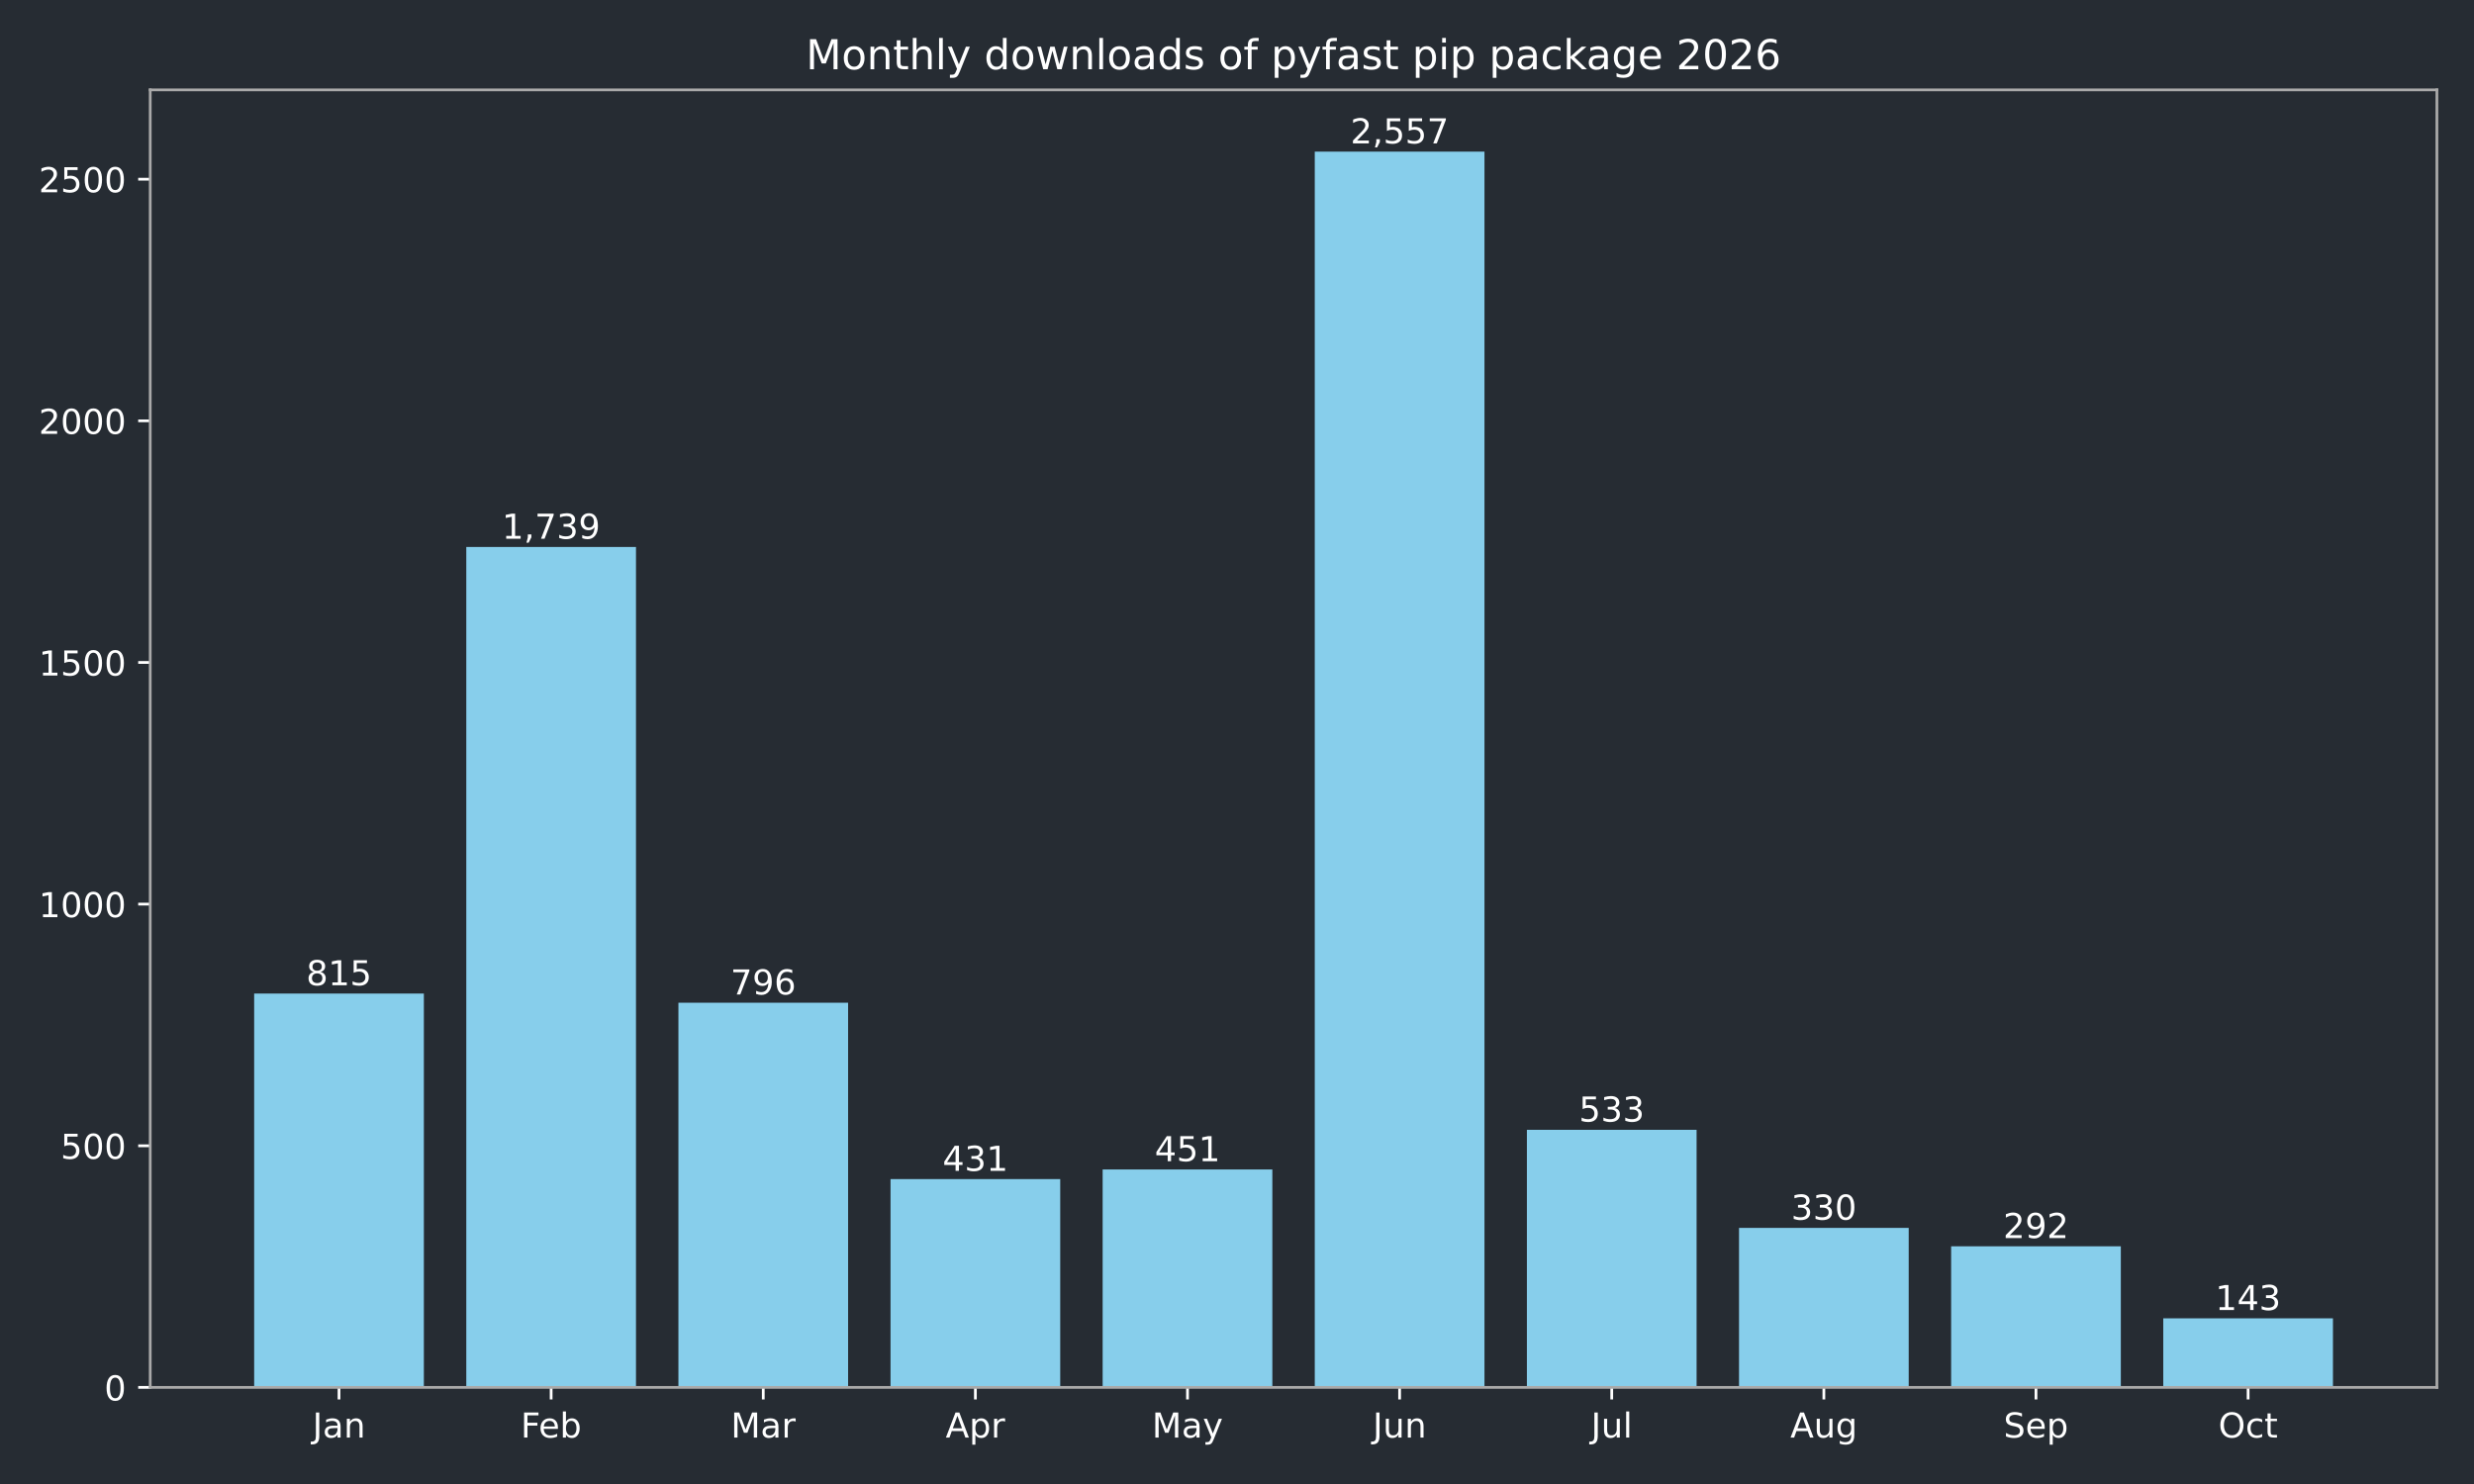
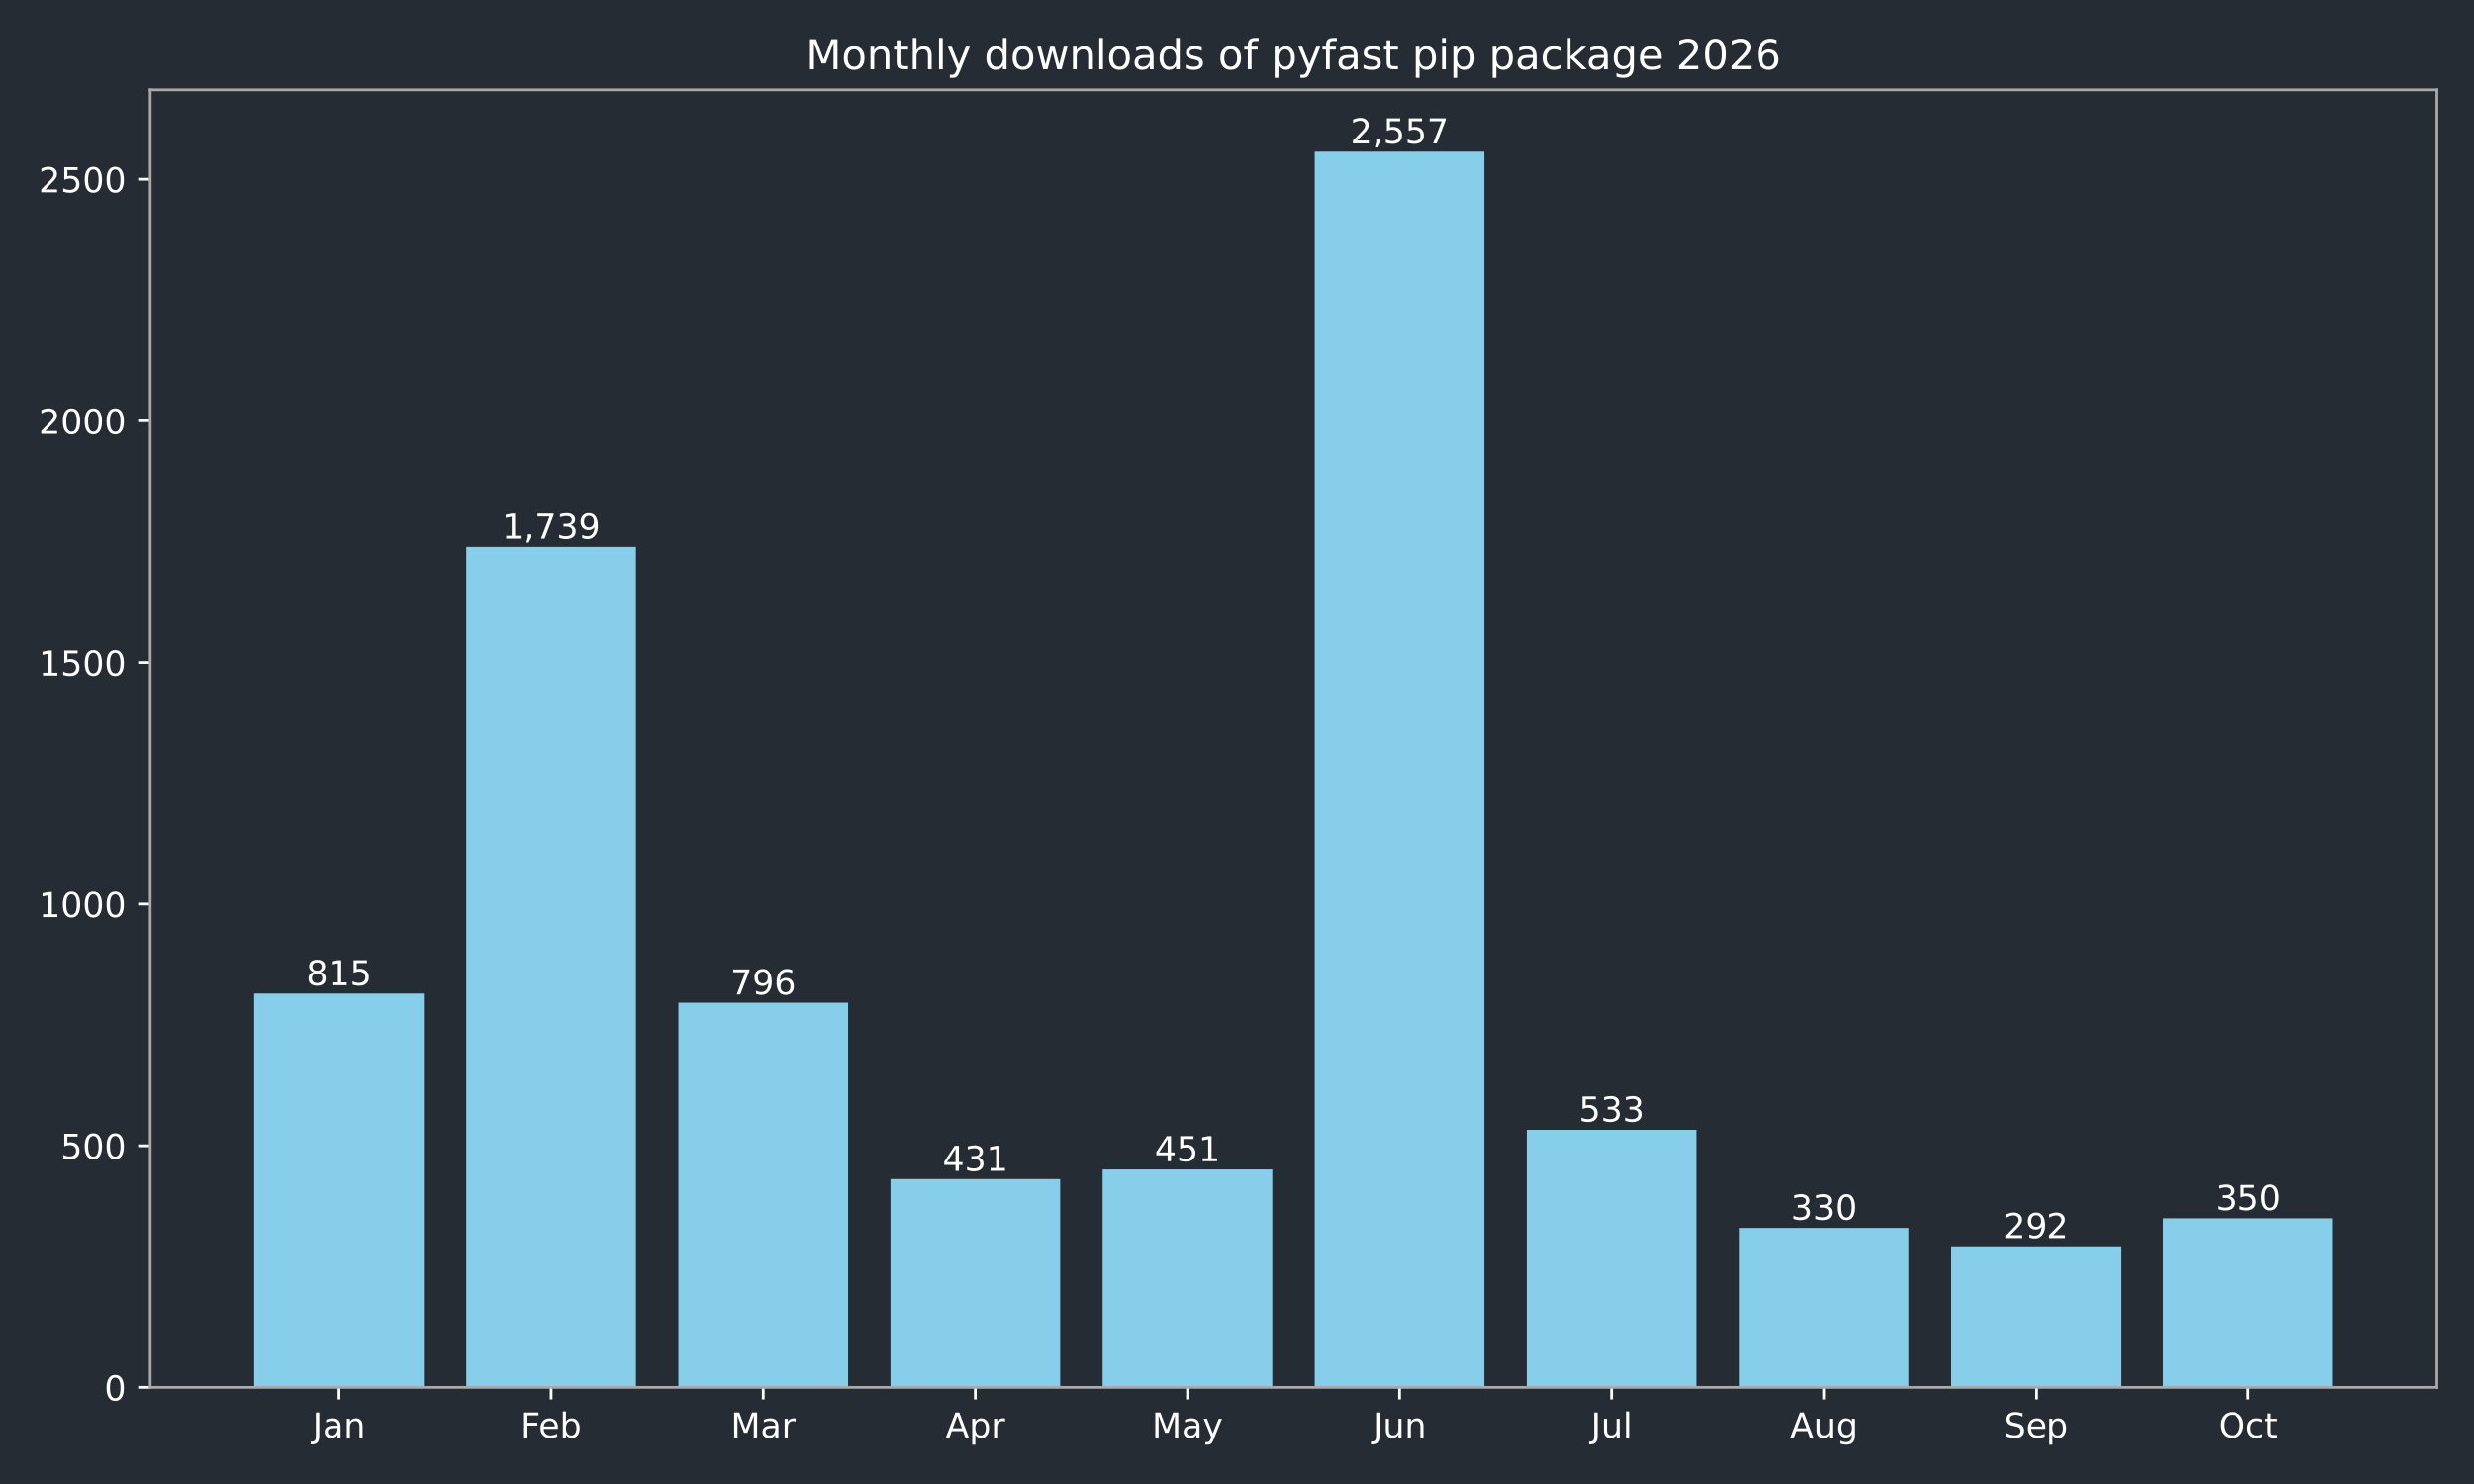
<svg xmlns="http://www.w3.org/2000/svg" xmlns:xlink="http://www.w3.org/1999/xlink" width="720pt" height="432pt" viewBox="0 0 720 432" version="1.1">
  <defs>
    <style type="text/css">*{stroke-linejoin: round; stroke-linecap: butt}</style>
  </defs>
  <g id="figure_1">
    <g id="patch_1">
      <path d="M 0 432  L 720 432  L 720 0  L 0 0  z " style="fill: #262c33" />
    </g>
    <g id="axes_1">
      <g id="patch_2">
        <path d="M 43.72 403.878  L 709.2 403.878  L 709.2 26.16  L 43.72 26.16  z " style="fill: #262c33" />
      </g>
      <g id="patch_3">
-         <path d="M 73.969 403.878  L 123.355 403.878  L 123.355 289.22  L 73.969 289.22  z " clip-path="url(#p7e342effa4)" style="fill: #87ceeb" />
+         <path d="M 73.969 403.878  L 123.355 403.878  L 123.355 289.22  L 73.969 289.22  z " clip-path="url(#pb3a866aa5d)" style="fill: #87ceeb" />
      </g>
      <g id="patch_4">
-         <path d="M 135.702 403.878  L 185.088 403.878  L 185.088 159.227  L 135.702 159.227  z " clip-path="url(#p7e342effa4)" style="fill: #87ceeb" />
+         <path d="M 135.702 403.878  L 185.088 403.878  L 185.088 159.227  L 135.702 159.227  z " clip-path="url(#pb3a866aa5d)" style="fill: #87ceeb" />
      </g>
      <g id="patch_5">
-         <path d="M 197.435 403.878  L 246.821 403.878  L 246.821 291.893  L 197.435 291.893  z " clip-path="url(#p7e342effa4)" style="fill: #87ceeb" />
+         <path d="M 197.435 403.878  L 246.821 403.878  L 246.821 291.893  L 197.435 291.893  z " clip-path="url(#pb3a866aa5d)" style="fill: #87ceeb" />
      </g>
      <g id="patch_6">
-         <path d="M 259.168 403.878  L 308.554 403.878  L 308.554 343.242  L 259.168 343.242  z " clip-path="url(#p7e342effa4)" style="fill: #87ceeb" />
+         <path d="M 259.168 403.878  L 308.554 403.878  L 308.554 343.242  L 259.168 343.242  z " clip-path="url(#pb3a866aa5d)" style="fill: #87ceeb" />
      </g>
      <g id="patch_7">
-         <path d="M 320.9 403.878  L 370.287 403.878  L 370.287 340.429  L 320.9 340.429  z " clip-path="url(#p7e342effa4)" style="fill: #87ceeb" />
+         <path d="M 320.9 403.878  L 370.287 403.878  L 370.287 340.429  L 320.9 340.429  z " clip-path="url(#pb3a866aa5d)" style="fill: #87ceeb" />
      </g>
      <g id="patch_8">
-         <path d="M 382.633 403.878  L 432.02 403.878  L 432.02 44.147  L 382.633 44.147  z " clip-path="url(#p7e342effa4)" style="fill: #87ceeb" />
+         <path d="M 382.633 403.878  L 432.02 403.878  L 432.02 44.147  L 382.633 44.147  z " clip-path="url(#pb3a866aa5d)" style="fill: #87ceeb" />
      </g>
      <g id="patch_9">
-         <path d="M 444.366 403.878  L 493.752 403.878  L 493.752 328.893  L 444.366 328.893  z " clip-path="url(#p7e342effa4)" style="fill: #87ceeb" />
+         <path d="M 444.366 403.878  L 493.752 403.878  L 493.752 328.893  L 444.366 328.893  z " clip-path="url(#pb3a866aa5d)" style="fill: #87ceeb" />
      </g>
      <g id="patch_10">
-         <path d="M 506.099 403.878  L 555.485 403.878  L 555.485 357.452  L 506.099 357.452  z " clip-path="url(#p7e342effa4)" style="fill: #87ceeb" />
+         <path d="M 506.099 403.878  L 555.485 403.878  L 555.485 357.452  L 506.099 357.452  z " clip-path="url(#pb3a866aa5d)" style="fill: #87ceeb" />
      </g>
      <g id="patch_11">
-         <path d="M 567.832 403.878  L 617.218 403.878  L 617.218 362.798  L 567.832 362.798  z " clip-path="url(#p7e342effa4)" style="fill: #87ceeb" />
+         <path d="M 567.832 403.878  L 617.218 403.878  L 617.218 362.798  L 567.832 362.798  z " clip-path="url(#pb3a866aa5d)" style="fill: #87ceeb" />
      </g>
      <g id="patch_12">
-         <path d="M 629.565 403.878  L 678.951 403.878  L 678.951 383.76  L 629.565 383.76  z " clip-path="url(#p7e342effa4)" style="fill: #87ceeb" />
+         <path d="M 629.565 403.878  L 678.951 403.878  L 678.951 354.638  L 629.565 354.638  z " clip-path="url(#pb3a866aa5d)" style="fill: #87ceeb" />
      </g>
      <g id="matplotlib.axis_1">
        <g id="xtick_1">
          <g id="line2d_1">
            <defs>
-               <path id="m35a7d5cf6a" d="M 0 0  L 0 3.5  " style="stroke: #ffffff; stroke-width: 0.8" />
+               <path id="ma6a7c3a923" d="M 0 0  L 0 3.5  " style="stroke: #ffffff; stroke-width: 0.8" />
            </defs>
            <g>
-               <use xlink:href="#m35a7d5cf6a" x="98.662" y="403.878" style="fill: #ffffff; stroke: #ffffff; stroke-width: 0.8" />
+               <use xlink:href="#ma6a7c3a923" x="98.662" y="403.878" style="fill: #ffffff; stroke: #ffffff; stroke-width: 0.8" />
            </g>
          </g>
          <g id="text_1">
            <g style="fill: #ffffff" transform="translate(90.95441 418.4753) scale(0.1 -0.1)">
              <defs>
                <path id="DejaVuSans-2d" d="M 628 4666  L 1259 4666  L 1259 325  Q 1259 -519 939 -900  Q 619 -1281 -91 -1281  L -331 -1281  L -331 -750  L -134 -750  Q 284 -750 456 -515  Q 628 -281 628 325  L 628 4666  z " transform="scale(0.015625)" />
                <path id="DejaVuSans-44" d="M 2194 1759  Q 1497 1759 1228 1600  Q 959 1441 959 1056  Q 959 750 1161 570  Q 1363 391 1709 391  Q 2188 391 2477 730  Q 2766 1069 2766 1631  L 2766 1759  L 2194 1759  z M 3341 1997  L 3341 0  L 2766 0  L 2766 531  Q 2569 213 2275 61  Q 1981 -91 1556 -91  Q 1019 -91 701 211  Q 384 513 384 1019  Q 384 1609 779 1909  Q 1175 2209 1959 2209  L 2766 2209  L 2766 2266  Q 2766 2663 2505 2880  Q 2244 3097 1772 3097  Q 1472 3097 1187 3025  Q 903 2953 641 2809  L 641 3341  Q 956 3463 1253 3523  Q 1550 3584 1831 3584  Q 2591 3584 2966 3190  Q 3341 2797 3341 1997  z " transform="scale(0.015625)" />
                <path id="DejaVuSans-51" d="M 3513 2113  L 3513 0  L 2938 0  L 2938 2094  Q 2938 2591 2744 2837  Q 2550 3084 2163 3084  Q 1697 3084 1428 2787  Q 1159 2491 1159 1978  L 1159 0  L 581 0  L 581 3500  L 1159 3500  L 1159 2956  Q 1366 3272 1645 3428  Q 1925 3584 2291 3584  Q 2894 3584 3203 3211  Q 3513 2838 3513 2113  z " transform="scale(0.015625)" />
              </defs>
              <use xlink:href="#DejaVuSans-2d" />
              <use xlink:href="#DejaVuSans-44" transform="translate(29.5 0)" />
              <use xlink:href="#DejaVuSans-51" transform="translate(90.78125 0)" />
            </g>
          </g>
        </g>
        <g id="xtick_2">
          <g id="line2d_2">
            <g>
-               <use xlink:href="#m35a7d5cf6a" x="160.395" y="403.878" style="fill: #ffffff; stroke: #ffffff; stroke-width: 0.8" />
+               <use xlink:href="#ma6a7c3a923" x="160.395" y="403.878" style="fill: #ffffff; stroke: #ffffff; stroke-width: 0.8" />
            </g>
          </g>
          <g id="text_2">
            <g style="fill: #ffffff" transform="translate(151.5419 418.4761) scale(0.1 -0.1)">
              <defs>
                <path id="DejaVuSans-29" d="M 628 4666  L 3309 4666  L 3309 4134  L 1259 4134  L 1259 2759  L 3109 2759  L 3109 2228  L 1259 2228  L 1259 0  L 628 0  L 628 4666  z " transform="scale(0.015625)" />
                <path id="DejaVuSans-48" d="M 3597 1894  L 3597 1613  L 953 1613  Q 991 1019 1311 708  Q 1631 397 2203 397  Q 2534 397 2845 478  Q 3156 559 3463 722  L 3463 178  Q 3153 47 2828 -22  Q 2503 -91 2169 -91  Q 1331 -91 842 396  Q 353 884 353 1716  Q 353 2575 817 3079  Q 1281 3584 2069 3584  Q 2775 3584 3186 3129  Q 3597 2675 3597 1894  z M 3022 2063  Q 3016 2534 2758 2815  Q 2500 3097 2075 3097  Q 1594 3097 1305 2825  Q 1016 2553 972 2059  L 3022 2063  z " transform="scale(0.015625)" />
                <path id="DejaVuSans-45" d="M 3116 1747  Q 3116 2381 2855 2742  Q 2594 3103 2138 3103  Q 1681 3103 1420 2742  Q 1159 2381 1159 1747  Q 1159 1113 1420 752  Q 1681 391 2138 391  Q 2594 391 2855 752  Q 3116 1113 3116 1747  z M 1159 2969  Q 1341 3281 1617 3432  Q 1894 3584 2278 3584  Q 2916 3584 3314 3078  Q 3713 2572 3713 1747  Q 3713 922 3314 415  Q 2916 -91 2278 -91  Q 1894 -91 1617 61  Q 1341 213 1159 525  L 1159 0  L 581 0  L 581 4863  L 1159 4863  L 1159 2969  z " transform="scale(0.015625)" />
              </defs>
              <use xlink:href="#DejaVuSans-29" />
              <use xlink:href="#DejaVuSans-48" transform="translate(52.04688 0)" />
              <use xlink:href="#DejaVuSans-45" transform="translate(113.5781 0)" />
            </g>
          </g>
        </g>
        <g id="xtick_3">
          <g id="line2d_3">
            <g>
-               <use xlink:href="#m35a7d5cf6a" x="222.128" y="403.878" style="fill: #ffffff; stroke: #ffffff; stroke-width: 0.8" />
+               <use xlink:href="#ma6a7c3a923" x="222.128" y="403.878" style="fill: #ffffff; stroke: #ffffff; stroke-width: 0.8" />
            </g>
          </g>
          <g id="text_3">
            <g style="fill: #ffffff" transform="translate(212.6943 418.4753) scale(0.1 -0.1)">
              <defs>
                <path id="DejaVuSans-30" d="M 628 4666  L 1569 4666  L 2759 1491  L 3956 4666  L 4897 4666  L 4897 0  L 4281 0  L 4281 4097  L 3078 897  L 2444 897  L 1241 4097  L 1241 0  L 628 0  L 628 4666  z " transform="scale(0.015625)" />
                <path id="DejaVuSans-55" d="M 2631 2963  Q 2534 3019 2420 3045  Q 2306 3072 2169 3072  Q 1681 3072 1420 2755  Q 1159 2438 1159 1844  L 1159 0  L 581 0  L 581 3500  L 1159 3500  L 1159 2956  Q 1341 3275 1631 3429  Q 1922 3584 2338 3584  Q 2397 3584 2469 3576  Q 2541 3569 2628 3553  L 2631 2963  z " transform="scale(0.015625)" />
              </defs>
              <use xlink:href="#DejaVuSans-30" />
              <use xlink:href="#DejaVuSans-44" transform="translate(86.28125 0)" />
              <use xlink:href="#DejaVuSans-55" transform="translate(147.5625 0)" />
            </g>
          </g>
        </g>
        <g id="xtick_4">
          <g id="line2d_4">
            <g>
-               <use xlink:href="#m35a7d5cf6a" x="283.861" y="403.878" style="fill: #ffffff; stroke: #ffffff; stroke-width: 0.8" />
+               <use xlink:href="#ma6a7c3a923" x="283.861" y="403.878" style="fill: #ffffff; stroke: #ffffff; stroke-width: 0.8" />
            </g>
          </g>
          <g id="text_4">
            <g style="fill: #ffffff" transform="translate(275.2107 418.4753) scale(0.1 -0.1)">
              <defs>
                <path id="DejaVuSans-24" d="M 2188 4044  L 1331 1722  L 3047 1722  L 2188 4044  z M 1831 4666  L 2547 4666  L 4325 0  L 3669 0  L 3244 1197  L 1141 1197  L 716 0  L 50 0  L 1831 4666  z " transform="scale(0.015625)" />
                <path id="DejaVuSans-53" d="M 1159 525  L 1159 -1331  L 581 -1331  L 581 3500  L 1159 3500  L 1159 2969  Q 1341 3281 1617 3432  Q 1894 3584 2278 3584  Q 2916 3584 3314 3078  Q 3713 2572 3713 1747  Q 3713 922 3314 415  Q 2916 -91 2278 -91  Q 1894 -91 1617 61  Q 1341 213 1159 525  z M 3116 1747  Q 3116 2381 2855 2742  Q 2594 3103 2138 3103  Q 1681 3103 1420 2742  Q 1159 2381 1159 1747  Q 1159 1113 1420 752  Q 1681 391 2138 391  Q 2594 391 2855 752  Q 3116 1113 3116 1747  z " transform="scale(0.015625)" />
              </defs>
              <use xlink:href="#DejaVuSans-24" />
              <use xlink:href="#DejaVuSans-53" transform="translate(68.40625 0)" />
              <use xlink:href="#DejaVuSans-55" transform="translate(131.8906 0)" />
            </g>
          </g>
        </g>
        <g id="xtick_5">
          <g id="line2d_5">
            <g>
-               <use xlink:href="#m35a7d5cf6a" x="345.594" y="403.878" style="fill: #ffffff; stroke: #ffffff; stroke-width: 0.8" />
+               <use xlink:href="#ma6a7c3a923" x="345.594" y="403.878" style="fill: #ffffff; stroke: #ffffff; stroke-width: 0.8" />
            </g>
          </g>
          <g id="text_5">
            <g style="fill: #ffffff" transform="translate(335.2561 418.4753) scale(0.1 -0.1)">
              <defs>
                <path id="DejaVuSans-5c" d="M 2059 -325  Q 1816 -950 1584 -1140  Q 1353 -1331 966 -1331  L 506 -1331  L 506 -850  L 844 -850  Q 1081 -850 1212 -737  Q 1344 -625 1503 -206  L 1606 56  L 191 3500  L 800 3500  L 1894 763  L 2988 3500  L 3597 3500  L 2059 -325  z " transform="scale(0.015625)" />
              </defs>
              <use xlink:href="#DejaVuSans-30" />
              <use xlink:href="#DejaVuSans-44" transform="translate(86.28125 0)" />
              <use xlink:href="#DejaVuSans-5c" transform="translate(147.5625 0)" />
            </g>
          </g>
        </g>
        <g id="xtick_6">
          <g id="line2d_6">
            <g>
-               <use xlink:href="#m35a7d5cf6a" x="407.326" y="403.878" style="fill: #ffffff; stroke: #ffffff; stroke-width: 0.8" />
+               <use xlink:href="#ma6a7c3a923" x="407.326" y="403.878" style="fill: #ffffff; stroke: #ffffff; stroke-width: 0.8" />
            </g>
          </g>
          <g id="text_6">
            <g style="fill: #ffffff" transform="translate(399.5139 418.4753) scale(0.1 -0.1)">
              <defs>
                <path id="DejaVuSans-58" d="M 544 1381  L 544 3500  L 1119 3500  L 1119 1403  Q 1119 906 1312 657  Q 1506 409 1894 409  Q 2359 409 2629 706  Q 2900 1003 2900 1516  L 2900 3500  L 3475 3500  L 3475 0  L 2900 0  L 2900 538  Q 2691 219 2414 64  Q 2138 -91 1772 -91  Q 1169 -91 856 284  Q 544 659 544 1381  z M 1991 3584  L 1991 3584  z " transform="scale(0.015625)" />
              </defs>
              <use xlink:href="#DejaVuSans-2d" />
              <use xlink:href="#DejaVuSans-58" transform="translate(29.5 0)" />
              <use xlink:href="#DejaVuSans-51" transform="translate(92.875 0)" />
            </g>
          </g>
        </g>
        <g id="xtick_7">
          <g id="line2d_7">
            <g>
-               <use xlink:href="#m35a7d5cf6a" x="469.059" y="403.878" style="fill: #ffffff; stroke: #ffffff; stroke-width: 0.8" />
+               <use xlink:href="#ma6a7c3a923" x="469.059" y="403.878" style="fill: #ffffff; stroke: #ffffff; stroke-width: 0.8" />
            </g>
          </g>
          <g id="text_7">
            <g style="fill: #ffffff" transform="translate(463.0264 418.4761) scale(0.1 -0.1)">
              <defs>
                <path id="DejaVuSans-4f" d="M 603 4863  L 1178 4863  L 1178 0  L 603 0  L 603 4863  z " transform="scale(0.015625)" />
              </defs>
              <use xlink:href="#DejaVuSans-2d" />
              <use xlink:href="#DejaVuSans-58" transform="translate(29.5 0)" />
              <use xlink:href="#DejaVuSans-4f" transform="translate(92.875 0)" />
            </g>
          </g>
        </g>
        <g id="xtick_8">
          <g id="line2d_8">
            <g>
-               <use xlink:href="#m35a7d5cf6a" x="530.792" y="403.878" style="fill: #ffffff; stroke: #ffffff; stroke-width: 0.8" />
+               <use xlink:href="#ma6a7c3a923" x="530.792" y="403.878" style="fill: #ffffff; stroke: #ffffff; stroke-width: 0.8" />
            </g>
          </g>
          <g id="text_8">
            <g style="fill: #ffffff" transform="translate(521.0288 418.4753) scale(0.1 -0.1)">
              <defs>
                <path id="DejaVuSans-4a" d="M 2906 1791  Q 2906 2416 2648 2759  Q 2391 3103 1925 3103  Q 1463 3103 1205 2759  Q 947 2416 947 1791  Q 947 1169 1205 825  Q 1463 481 1925 481  Q 2391 481 2648 825  Q 2906 1169 2906 1791  z M 3481 434  Q 3481 -459 3084 -895  Q 2688 -1331 1869 -1331  Q 1566 -1331 1297 -1286  Q 1028 -1241 775 -1147  L 775 -588  Q 1028 -725 1275 -790  Q 1522 -856 1778 -856  Q 2344 -856 2625 -561  Q 2906 -266 2906 331  L 2906 616  Q 2728 306 2450 153  Q 2172 0 1784 0  Q 1141 0 747 490  Q 353 981 353 1791  Q 353 2603 747 3093  Q 1141 3584 1784 3584  Q 2172 3584 2450 3431  Q 2728 3278 2906 2969  L 2906 3500  L 3481 3500  L 3481 434  z " transform="scale(0.015625)" />
              </defs>
              <use xlink:href="#DejaVuSans-24" />
              <use xlink:href="#DejaVuSans-58" transform="translate(68.40625 0)" />
              <use xlink:href="#DejaVuSans-4a" transform="translate(131.7812 0)" />
            </g>
          </g>
        </g>
        <g id="xtick_9">
          <g id="line2d_9">
            <g>
-               <use xlink:href="#m35a7d5cf6a" x="592.525" y="403.878" style="fill: #ffffff; stroke: #ffffff; stroke-width: 0.8" />
+               <use xlink:href="#ma6a7c3a923" x="592.525" y="403.878" style="fill: #ffffff; stroke: #ffffff; stroke-width: 0.8" />
            </g>
          </g>
          <g id="text_9">
            <g style="fill: #ffffff" transform="translate(583.0999 418.4753) scale(0.1 -0.1)">
              <defs>
                <path id="DejaVuSans-36" d="M 3425 4513  L 3425 3897  Q 3066 4069 2747 4153  Q 2428 4238 2131 4238  Q 1616 4238 1336 4038  Q 1056 3838 1056 3469  Q 1056 3159 1242 3001  Q 1428 2844 1947 2747  L 2328 2669  Q 3034 2534 3370 2195  Q 3706 1856 3706 1288  Q 3706 609 3251 259  Q 2797 -91 1919 -91  Q 1588 -91 1214 -16  Q 841 59 441 206  L 441 856  Q 825 641 1194 531  Q 1563 422 1919 422  Q 2459 422 2753 634  Q 3047 847 3047 1241  Q 3047 1584 2836 1778  Q 2625 1972 2144 2069  L 1759 2144  Q 1053 2284 737 2584  Q 422 2884 422 3419  Q 422 4038 858 4394  Q 1294 4750 2059 4750  Q 2388 4750 2728 4690  Q 3069 4631 3425 4513  z " transform="scale(0.015625)" />
              </defs>
              <use xlink:href="#DejaVuSans-36" />
              <use xlink:href="#DejaVuSans-48" transform="translate(63.48438 0)" />
              <use xlink:href="#DejaVuSans-53" transform="translate(125.0156 0)" />
            </g>
          </g>
        </g>
        <g id="xtick_10">
          <g id="line2d_10">
            <g>
-               <use xlink:href="#m35a7d5cf6a" x="654.258" y="403.878" style="fill: #ffffff; stroke: #ffffff; stroke-width: 0.8" />
+               <use xlink:href="#ma6a7c3a923" x="654.258" y="403.878" style="fill: #ffffff; stroke: #ffffff; stroke-width: 0.8" />
            </g>
          </g>
          <g id="text_10">
            <g style="fill: #ffffff" transform="translate(645.6125 418.4753) scale(0.1 -0.1)">
              <defs>
                <path id="DejaVuSans-32" d="M 2522 4238  Q 1834 4238 1429 3725  Q 1025 3213 1025 2328  Q 1025 1447 1429 934  Q 1834 422 2522 422  Q 3209 422 3611 934  Q 4013 1447 4013 2328  Q 4013 3213 3611 3725  Q 3209 4238 2522 4238  z M 2522 4750  Q 3503 4750 4090 4092  Q 4678 3434 4678 2328  Q 4678 1225 4090 567  Q 3503 -91 2522 -91  Q 1538 -91 948 565  Q 359 1222 359 2328  Q 359 3434 948 4092  Q 1538 4750 2522 4750  z " transform="scale(0.015625)" />
                <path id="DejaVuSans-46" d="M 3122 3366  L 3122 2828  Q 2878 2963 2633 3030  Q 2388 3097 2138 3097  Q 1578 3097 1268 2742  Q 959 2388 959 1747  Q 959 1106 1268 751  Q 1578 397 2138 397  Q 2388 397 2633 464  Q 2878 531 3122 666  L 3122 134  Q 2881 22 2623 -34  Q 2366 -91 2075 -91  Q 1284 -91 818 406  Q 353 903 353 1747  Q 353 2603 823 3093  Q 1294 3584 2113 3584  Q 2378 3584 2631 3529  Q 2884 3475 3122 3366  z " transform="scale(0.015625)" />
                <path id="DejaVuSans-57" d="M 1172 4494  L 1172 3500  L 2356 3500  L 2356 3053  L 1172 3053  L 1172 1153  Q 1172 725 1289 603  Q 1406 481 1766 481  L 2356 481  L 2356 0  L 1766 0  Q 1100 0 847 248  Q 594 497 594 1153  L 594 3053  L 172 3053  L 172 3500  L 594 3500  L 594 4494  L 1172 4494  z " transform="scale(0.015625)" />
              </defs>
              <use xlink:href="#DejaVuSans-32" />
              <use xlink:href="#DejaVuSans-46" transform="translate(78.71875 0)" />
              <use xlink:href="#DejaVuSans-57" transform="translate(133.7031 0)" />
            </g>
          </g>
        </g>
      </g>
      <g id="matplotlib.axis_2">
        <g id="ytick_1">
          <g id="line2d_11">
            <defs>
-               <path id="m7ee399ff93" d="M 0 0  L -3.5 0  " style="stroke: #ffffff; stroke-width: 0.8" />
+               <path id="md7af003597" d="M 0 0  L -3.5 0  " style="stroke: #ffffff; stroke-width: 0.8" />
            </defs>
            <g>
-               <use xlink:href="#m7ee399ff93" x="43.72" y="403.878" style="fill: #ffffff; stroke: #ffffff; stroke-width: 0.8" />
+               <use xlink:href="#md7af003597" x="43.72" y="403.878" style="fill: #ffffff; stroke: #ffffff; stroke-width: 0.8" />
            </g>
          </g>
          <g id="text_11">
            <g style="fill: #ffffff" transform="translate(30.3575 407.6765) scale(0.1 -0.1)">
              <defs>
                <path id="DejaVuSans-13" d="M 2034 4250  Q 1547 4250 1301 3770  Q 1056 3291 1056 2328  Q 1056 1369 1301 889  Q 1547 409 2034 409  Q 2525 409 2770 889  Q 3016 1369 3016 2328  Q 3016 3291 2770 3770  Q 2525 4250 2034 4250  z M 2034 4750  Q 2819 4750 3233 4129  Q 3647 3509 3647 2328  Q 3647 1150 3233 529  Q 2819 -91 2034 -91  Q 1250 -91 836 529  Q 422 1150 422 2328  Q 422 3509 836 4129  Q 1250 4750 2034 4750  z " transform="scale(0.015625)" />
              </defs>
              <use xlink:href="#DejaVuSans-13" />
            </g>
          </g>
        </g>
        <g id="ytick_2">
          <g id="line2d_12">
            <g>
-               <use xlink:href="#m7ee399ff93" x="43.72" y="333.535" style="fill: #ffffff; stroke: #ffffff; stroke-width: 0.8" />
+               <use xlink:href="#md7af003597" x="43.72" y="333.535" style="fill: #ffffff; stroke: #ffffff; stroke-width: 0.8" />
            </g>
          </g>
          <g id="text_12">
            <g style="fill: #ffffff" transform="translate(17.6325 337.3341) scale(0.1 -0.1)">
              <defs>
                <path id="DejaVuSans-18" d="M 691 4666  L 3169 4666  L 3169 4134  L 1269 4134  L 1269 2991  Q 1406 3038 1543 3061  Q 1681 3084 1819 3084  Q 2600 3084 3056 2656  Q 3513 2228 3513 1497  Q 3513 744 3044 326  Q 2575 -91 1722 -91  Q 1428 -91 1123 -41  Q 819 9 494 109  L 494 744  Q 775 591 1075 516  Q 1375 441 1709 441  Q 2250 441 2565 725  Q 2881 1009 2881 1497  Q 2881 1984 2565 2268  Q 2250 2553 1709 2553  Q 1456 2553 1204 2497  Q 953 2441 691 2322  L 691 4666  z " transform="scale(0.015625)" />
              </defs>
              <use xlink:href="#DejaVuSans-18" />
              <use xlink:href="#DejaVuSans-13" transform="translate(63.625 0)" />
              <use xlink:href="#DejaVuSans-13" transform="translate(127.25 0)" />
            </g>
          </g>
        </g>
        <g id="ytick_3">
          <g id="line2d_13">
            <g>
-               <use xlink:href="#m7ee399ff93" x="43.72" y="263.193" style="fill: #ffffff; stroke: #ffffff; stroke-width: 0.8" />
+               <use xlink:href="#md7af003597" x="43.72" y="263.193" style="fill: #ffffff; stroke: #ffffff; stroke-width: 0.8" />
            </g>
          </g>
          <g id="text_13">
            <g style="fill: #ffffff" transform="translate(11.27 266.9917) scale(0.1 -0.1)">
              <defs>
                <path id="DejaVuSans-14" d="M 794 531  L 1825 531  L 1825 4091  L 703 3866  L 703 4441  L 1819 4666  L 2450 4666  L 2450 531  L 3481 531  L 3481 0  L 794 0  L 794 531  z " transform="scale(0.015625)" />
              </defs>
              <use xlink:href="#DejaVuSans-14" />
              <use xlink:href="#DejaVuSans-13" transform="translate(63.625 0)" />
              <use xlink:href="#DejaVuSans-13" transform="translate(127.25 0)" />
              <use xlink:href="#DejaVuSans-13" transform="translate(190.875 0)" />
            </g>
          </g>
        </g>
        <g id="ytick_4">
          <g id="line2d_14">
            <g>
-               <use xlink:href="#m7ee399ff93" x="43.72" y="192.85" style="fill: #ffffff; stroke: #ffffff; stroke-width: 0.8" />
+               <use xlink:href="#md7af003597" x="43.72" y="192.85" style="fill: #ffffff; stroke: #ffffff; stroke-width: 0.8" />
            </g>
          </g>
          <g id="text_14">
            <g style="fill: #ffffff" transform="translate(11.27 196.6492) scale(0.1 -0.1)">
              <use xlink:href="#DejaVuSans-14" />
              <use xlink:href="#DejaVuSans-18" transform="translate(63.625 0)" />
              <use xlink:href="#DejaVuSans-13" transform="translate(127.25 0)" />
              <use xlink:href="#DejaVuSans-13" transform="translate(190.875 0)" />
            </g>
          </g>
        </g>
        <g id="ytick_5">
          <g id="line2d_15">
            <g>
-               <use xlink:href="#m7ee399ff93" x="43.72" y="122.508" style="fill: #ffffff; stroke: #ffffff; stroke-width: 0.8" />
+               <use xlink:href="#md7af003597" x="43.72" y="122.508" style="fill: #ffffff; stroke: #ffffff; stroke-width: 0.8" />
            </g>
          </g>
          <g id="text_15">
            <g style="fill: #ffffff" transform="translate(11.27 126.3068) scale(0.1 -0.1)">
              <defs>
                <path id="DejaVuSans-15" d="M 1228 531  L 3431 531  L 3431 0  L 469 0  L 469 531  Q 828 903 1448 1529  Q 2069 2156 2228 2338  Q 2531 2678 2651 2914  Q 2772 3150 2772 3378  Q 2772 3750 2511 3984  Q 2250 4219 1831 4219  Q 1534 4219 1204 4116  Q 875 4013 500 3803  L 500 4441  Q 881 4594 1212 4672  Q 1544 4750 1819 4750  Q 2544 4750 2975 4387  Q 3406 4025 3406 3419  Q 3406 3131 3298 2873  Q 3191 2616 2906 2266  Q 2828 2175 2409 1742  Q 1991 1309 1228 531  z " transform="scale(0.015625)" />
              </defs>
              <use xlink:href="#DejaVuSans-15" />
              <use xlink:href="#DejaVuSans-13" transform="translate(63.625 0)" />
              <use xlink:href="#DejaVuSans-13" transform="translate(127.25 0)" />
              <use xlink:href="#DejaVuSans-13" transform="translate(190.875 0)" />
            </g>
          </g>
        </g>
        <g id="ytick_6">
          <g id="line2d_16">
            <g>
-               <use xlink:href="#m7ee399ff93" x="43.72" y="52.166" style="fill: #ffffff; stroke: #ffffff; stroke-width: 0.8" />
+               <use xlink:href="#md7af003597" x="43.72" y="52.166" style="fill: #ffffff; stroke: #ffffff; stroke-width: 0.8" />
            </g>
          </g>
          <g id="text_16">
            <g style="fill: #ffffff" transform="translate(11.27 55.96442) scale(0.1 -0.1)">
              <use xlink:href="#DejaVuSans-15" />
              <use xlink:href="#DejaVuSans-18" transform="translate(63.625 0)" />
              <use xlink:href="#DejaVuSans-13" transform="translate(127.25 0)" />
              <use xlink:href="#DejaVuSans-13" transform="translate(190.875 0)" />
            </g>
          </g>
        </g>
      </g>
      <g id="patch_13">
        <path d="M 43.72 403.878  L 43.72 26.16  " style="fill: none; stroke: #a9a9a9; stroke-width: 0.8; stroke-linejoin: miter; stroke-linecap: square" />
      </g>
      <g id="patch_14">
        <path d="M 709.2 403.878  L 709.2 26.16  " style="fill: none; stroke: #a9a9a9; stroke-width: 0.8; stroke-linejoin: miter; stroke-linecap: square" />
      </g>
      <g id="patch_15">
        <path d="M 43.72 403.878  L 709.2 403.878  " style="fill: none; stroke: #a9a9a9; stroke-width: 0.8; stroke-linejoin: miter; stroke-linecap: square" />
      </g>
      <g id="patch_16">
        <path d="M 43.72 26.16  L 709.2 26.16  " style="fill: none; stroke: #a9a9a9; stroke-width: 0.8; stroke-linejoin: miter; stroke-linecap: square" />
      </g>
      <g id="text_17">
        <g style="fill: #ffffff" transform="translate(89.11848 286.8172) scale(0.1 -0.1)">
          <defs>
            <path id="DejaVuSans-1b" d="M 2034 2216  Q 1584 2216 1326 1975  Q 1069 1734 1069 1313  Q 1069 891 1326 650  Q 1584 409 2034 409  Q 2484 409 2743 651  Q 3003 894 3003 1313  Q 3003 1734 2745 1975  Q 2488 2216 2034 2216  z M 1403 2484  Q 997 2584 770 2862  Q 544 3141 544 3541  Q 544 4100 942 4425  Q 1341 4750 2034 4750  Q 2731 4750 3128 4425  Q 3525 4100 3525 3541  Q 3525 3141 3298 2862  Q 3072 2584 2669 2484  Q 3125 2378 3379 2068  Q 3634 1759 3634 1313  Q 3634 634 3220 271  Q 2806 -91 2034 -91  Q 1263 -91 848 271  Q 434 634 434 1313  Q 434 1759 690 2068  Q 947 2378 1403 2484  z M 1172 3481  Q 1172 3119 1398 2916  Q 1625 2713 2034 2713  Q 2441 2713 2670 2916  Q 2900 3119 2900 3481  Q 2900 3844 2670 4047  Q 2441 4250 2034 4250  Q 1625 4250 1398 4047  Q 1172 3844 1172 3481  z " transform="scale(0.015625)" />
          </defs>
          <use xlink:href="#DejaVuSans-1b" />
          <use xlink:href="#DejaVuSans-14" transform="translate(63.625 0)" />
          <use xlink:href="#DejaVuSans-18" transform="translate(127.25 0)" />
        </g>
      </g>
      <g id="text_18">
        <g style="fill: #ffffff" transform="translate(146.081 156.8244) scale(0.1 -0.1)">
          <defs>
            <path id="DejaVuSans-f" d="M 750 794  L 1409 794  L 1409 256  L 897 -744  L 494 -744  L 750 256  L 750 794  z " transform="scale(0.015625)" />
            <path id="DejaVuSans-1a" d="M 525 4666  L 3525 4666  L 3525 4397  L 1831 0  L 1172 0  L 2766 4134  L 525 4134  L 525 4666  z " transform="scale(0.015625)" />
            <path id="DejaVuSans-16" d="M 2597 2516  Q 3050 2419 3304 2112  Q 3559 1806 3559 1356  Q 3559 666 3084 287  Q 2609 -91 1734 -91  Q 1441 -91 1130 -33  Q 819 25 488 141  L 488 750  Q 750 597 1062 519  Q 1375 441 1716 441  Q 2309 441 2620 675  Q 2931 909 2931 1356  Q 2931 1769 2642 2001  Q 2353 2234 1838 2234  L 1294 2234  L 1294 2753  L 1863 2753  Q 2328 2753 2575 2939  Q 2822 3125 2822 3475  Q 2822 3834 2567 4026  Q 2313 4219 1838 4219  Q 1578 4219 1281 4162  Q 984 4106 628 3988  L 628 4550  Q 988 4650 1302 4700  Q 1616 4750 1894 4750  Q 2613 4750 3031 4423  Q 3450 4097 3450 3541  Q 3450 3153 3228 2886  Q 3006 2619 2597 2516  z " transform="scale(0.015625)" />
            <path id="DejaVuSans-1c" d="M 703 97  L 703 672  Q 941 559 1184 500  Q 1428 441 1663 441  Q 2288 441 2617 861  Q 2947 1281 2994 2138  Q 2813 1869 2534 1725  Q 2256 1581 1919 1581  Q 1219 1581 811 2004  Q 403 2428 403 3163  Q 403 3881 828 4315  Q 1253 4750 1959 4750  Q 2769 4750 3195 4129  Q 3622 3509 3622 2328  Q 3622 1225 3098 567  Q 2575 -91 1691 -91  Q 1453 -91 1209 -44  Q 966 3 703 97  z M 1959 2075  Q 2384 2075 2632 2365  Q 2881 2656 2881 3163  Q 2881 3666 2632 3958  Q 2384 4250 1959 4250  Q 1534 4250 1286 3958  Q 1038 3666 1038 3163  Q 1038 2656 1286 2365  Q 1534 2075 1959 2075  z " transform="scale(0.015625)" />
          </defs>
          <use xlink:href="#DejaVuSans-14" />
          <use xlink:href="#DejaVuSans-f" transform="translate(63.625 0)" />
          <use xlink:href="#DejaVuSans-1a" transform="translate(95.40625 0)" />
          <use xlink:href="#DejaVuSans-16" transform="translate(159.0312 0)" />
          <use xlink:href="#DejaVuSans-1c" transform="translate(222.6562 0)" />
        </g>
      </g>
      <g id="text_19">
        <g style="fill: #ffffff" transform="translate(212.5842 289.4902) scale(0.1 -0.1)">
          <defs>
            <path id="DejaVuSans-19" d="M 2113 2584  Q 1688 2584 1439 2293  Q 1191 2003 1191 1497  Q 1191 994 1439 701  Q 1688 409 2113 409  Q 2538 409 2786 701  Q 3034 994 3034 1497  Q 3034 2003 2786 2293  Q 2538 2584 2113 2584  z M 3366 4563  L 3366 3988  Q 3128 4100 2886 4159  Q 2644 4219 2406 4219  Q 1781 4219 1451 3797  Q 1122 3375 1075 2522  Q 1259 2794 1537 2939  Q 1816 3084 2150 3084  Q 2853 3084 3261 2657  Q 3669 2231 3669 1497  Q 3669 778 3244 343  Q 2819 -91 2113 -91  Q 1303 -91 875 529  Q 447 1150 447 2328  Q 447 3434 972 4092  Q 1497 4750 2381 4750  Q 2619 4750 2861 4703  Q 3103 4656 3366 4563  z " transform="scale(0.015625)" />
          </defs>
          <use xlink:href="#DejaVuSans-1a" />
          <use xlink:href="#DejaVuSans-1c" transform="translate(63.625 0)" />
          <use xlink:href="#DejaVuSans-19" transform="translate(127.25 0)" />
        </g>
      </g>
      <g id="text_20">
        <g style="fill: #ffffff" transform="translate(274.317 340.8402) scale(0.1 -0.1)">
          <defs>
            <path id="DejaVuSans-17" d="M 2419 4116  L 825 1625  L 2419 1625  L 2419 4116  z M 2253 4666  L 3047 4666  L 3047 1625  L 3713 1625  L 3713 1100  L 3047 1100  L 3047 0  L 2419 0  L 2419 1100  L 313 1100  L 313 1709  L 2253 4666  z " transform="scale(0.015625)" />
          </defs>
          <use xlink:href="#DejaVuSans-17" />
          <use xlink:href="#DejaVuSans-16" transform="translate(63.625 0)" />
          <use xlink:href="#DejaVuSans-14" transform="translate(127.25 0)" />
        </g>
      </g>
      <g id="text_21">
        <g style="fill: #ffffff" transform="translate(336.0498 338.0265) scale(0.1 -0.1)">
          <use xlink:href="#DejaVuSans-17" />
          <use xlink:href="#DejaVuSans-18" transform="translate(63.625 0)" />
          <use xlink:href="#DejaVuSans-14" transform="translate(127.25 0)" />
        </g>
      </g>
      <g id="text_22">
        <g style="fill: #ffffff" transform="translate(393.0124 41.74421) scale(0.1 -0.1)">
          <use xlink:href="#DejaVuSans-15" />
          <use xlink:href="#DejaVuSans-f" transform="translate(63.625 0)" />
          <use xlink:href="#DejaVuSans-18" transform="translate(95.40625 0)" />
          <use xlink:href="#DejaVuSans-18" transform="translate(159.0312 0)" />
          <use xlink:href="#DejaVuSans-1a" transform="translate(222.6562 0)" />
        </g>
      </g>
      <g id="text_23">
        <g style="fill: #ffffff" transform="translate(459.5155 326.4903) scale(0.1 -0.1)">
          <use xlink:href="#DejaVuSans-18" />
          <use xlink:href="#DejaVuSans-16" transform="translate(63.625 0)" />
          <use xlink:href="#DejaVuSans-16" transform="translate(127.25 0)" />
        </g>
      </g>
      <g id="text_24">
        <g style="fill: #ffffff" transform="translate(521.2483 355.0493) scale(0.1 -0.1)">
          <use xlink:href="#DejaVuSans-16" />
          <use xlink:href="#DejaVuSans-16" transform="translate(63.625 0)" />
          <use xlink:href="#DejaVuSans-13" transform="translate(127.25 0)" />
        </g>
      </g>
      <g id="text_25">
        <g style="fill: #ffffff" transform="translate(582.9812 360.3953) scale(0.1 -0.1)">
          <use xlink:href="#DejaVuSans-15" />
          <use xlink:href="#DejaVuSans-1c" transform="translate(63.625 0)" />
          <use xlink:href="#DejaVuSans-15" transform="translate(127.25 0)" />
        </g>
      </g>
      <g id="text_26">
-         <g style="fill: #ffffff" transform="translate(644.714 381.3574) scale(0.1 -0.1)">
-           <use xlink:href="#DejaVuSans-14" />
-           <use xlink:href="#DejaVuSans-17" transform="translate(63.625 0)" />
-           <use xlink:href="#DejaVuSans-16" transform="translate(127.25 0)" />
+         <g style="fill: #ffffff" transform="translate(644.714 352.2356) scale(0.1 -0.1)">
+           <use xlink:href="#DejaVuSans-16" />
+           <use xlink:href="#DejaVuSans-18" transform="translate(63.625 0)" />
+           <use xlink:href="#DejaVuSans-13" transform="translate(127.25 0)" />
        </g>
      </g>
      <g id="text_27">
        <g style="fill: #ffffff" transform="translate(234.5581 20.16) scale(0.12 -0.12)">
          <defs>
            <path id="DejaVuSans-52" d="M 1959 3097  Q 1497 3097 1228 2736  Q 959 2375 959 1747  Q 959 1119 1226 758  Q 1494 397 1959 397  Q 2419 397 2687 759  Q 2956 1122 2956 1747  Q 2956 2369 2687 2733  Q 2419 3097 1959 3097  z M 1959 3584  Q 2709 3584 3137 3096  Q 3566 2609 3566 1747  Q 3566 888 3137 398  Q 2709 -91 1959 -91  Q 1206 -91 779 398  Q 353 888 353 1747  Q 353 2609 779 3096  Q 1206 3584 1959 3584  z " transform="scale(0.015625)" />
            <path id="DejaVuSans-4b" d="M 3513 2113  L 3513 0  L 2938 0  L 2938 2094  Q 2938 2591 2744 2837  Q 2550 3084 2163 3084  Q 1697 3084 1428 2787  Q 1159 2491 1159 1978  L 1159 0  L 581 0  L 581 4863  L 1159 4863  L 1159 2956  Q 1366 3272 1645 3428  Q 1925 3584 2291 3584  Q 2894 3584 3203 3211  Q 3513 2838 3513 2113  z " transform="scale(0.015625)" />
            <path id="DejaVuSans-3" transform="scale(0.015625)" />
            <path id="DejaVuSans-47" d="M 2906 2969  L 2906 4863  L 3481 4863  L 3481 0  L 2906 0  L 2906 525  Q 2725 213 2448 61  Q 2172 -91 1784 -91  Q 1150 -91 751 415  Q 353 922 353 1747  Q 353 2572 751 3078  Q 1150 3584 1784 3584  Q 2172 3584 2448 3432  Q 2725 3281 2906 2969  z M 947 1747  Q 947 1113 1208 752  Q 1469 391 1925 391  Q 2381 391 2643 752  Q 2906 1113 2906 1747  Q 2906 2381 2643 2742  Q 2381 3103 1925 3103  Q 1469 3103 1208 2742  Q 947 2381 947 1747  z " transform="scale(0.015625)" />
            <path id="DejaVuSans-5a" d="M 269 3500  L 844 3500  L 1563 769  L 2278 3500  L 2956 3500  L 3675 769  L 4391 3500  L 4966 3500  L 4050 0  L 3372 0  L 2619 2869  L 1863 0  L 1184 0  L 269 3500  z " transform="scale(0.015625)" />
            <path id="DejaVuSans-56" d="M 2834 3397  L 2834 2853  Q 2591 2978 2328 3040  Q 2066 3103 1784 3103  Q 1356 3103 1142 2972  Q 928 2841 928 2578  Q 928 2378 1081 2264  Q 1234 2150 1697 2047  L 1894 2003  Q 2506 1872 2764 1633  Q 3022 1394 3022 966  Q 3022 478 2636 193  Q 2250 -91 1575 -91  Q 1294 -91 989 -36  Q 684 19 347 128  L 347 722  Q 666 556 975 473  Q 1284 391 1588 391  Q 1994 391 2212 530  Q 2431 669 2431 922  Q 2431 1156 2273 1281  Q 2116 1406 1581 1522  L 1381 1569  Q 847 1681 609 1914  Q 372 2147 372 2553  Q 372 3047 722 3315  Q 1072 3584 1716 3584  Q 2034 3584 2315 3537  Q 2597 3491 2834 3397  z " transform="scale(0.015625)" />
            <path id="DejaVuSans-49" d="M 2375 4863  L 2375 4384  L 1825 4384  Q 1516 4384 1395 4259  Q 1275 4134 1275 3809  L 1275 3500  L 2222 3500  L 2222 3053  L 1275 3053  L 1275 0  L 697 0  L 697 3053  L 147 3053  L 147 3500  L 697 3500  L 697 3744  Q 697 4328 969 4595  Q 1241 4863 1831 4863  L 2375 4863  z " transform="scale(0.015625)" />
            <path id="DejaVuSans-4c" d="M 603 3500  L 1178 3500  L 1178 0  L 603 0  L 603 3500  z M 603 4863  L 1178 4863  L 1178 4134  L 603 4134  L 603 4863  z " transform="scale(0.015625)" />
            <path id="DejaVuSans-4e" d="M 581 4863  L 1159 4863  L 1159 1991  L 2875 3500  L 3609 3500  L 1753 1863  L 3688 0  L 2938 0  L 1159 1709  L 1159 0  L 581 0  L 581 4863  z " transform="scale(0.015625)" />
          </defs>
          <use xlink:href="#DejaVuSans-30" />
          <use xlink:href="#DejaVuSans-52" transform="translate(86.28125 0)" />
          <use xlink:href="#DejaVuSans-51" transform="translate(147.4688 0)" />
          <use xlink:href="#DejaVuSans-57" transform="translate(210.8438 0)" />
          <use xlink:href="#DejaVuSans-4b" transform="translate(250.0469 0)" />
          <use xlink:href="#DejaVuSans-4f" transform="translate(313.4219 0)" />
          <use xlink:href="#DejaVuSans-5c" transform="translate(341.2031 0)" />
          <use xlink:href="#DejaVuSans-3" transform="translate(400.3906 0)" />
          <use xlink:href="#DejaVuSans-47" transform="translate(432.1719 0)" />
          <use xlink:href="#DejaVuSans-52" transform="translate(495.6562 0)" />
          <use xlink:href="#DejaVuSans-5a" transform="translate(556.8438 0)" />
          <use xlink:href="#DejaVuSans-51" transform="translate(638.625 0)" />
          <use xlink:href="#DejaVuSans-4f" transform="translate(702 0)" />
          <use xlink:href="#DejaVuSans-52" transform="translate(729.7812 0)" />
          <use xlink:href="#DejaVuSans-44" transform="translate(790.9688 0)" />
          <use xlink:href="#DejaVuSans-47" transform="translate(852.25 0)" />
          <use xlink:href="#DejaVuSans-56" transform="translate(915.7344 0)" />
          <use xlink:href="#DejaVuSans-3" transform="translate(967.8281 0)" />
          <use xlink:href="#DejaVuSans-52" transform="translate(999.6094 0)" />
          <use xlink:href="#DejaVuSans-49" transform="translate(1060.797 0)" />
          <use xlink:href="#DejaVuSans-3" transform="translate(1096 0)" />
          <use xlink:href="#DejaVuSans-53" transform="translate(1127.781 0)" />
          <use xlink:href="#DejaVuSans-5c" transform="translate(1191.266 0)" />
          <use xlink:href="#DejaVuSans-49" transform="translate(1250.453 0)" />
          <use xlink:href="#DejaVuSans-44" transform="translate(1285.656 0)" />
          <use xlink:href="#DejaVuSans-56" transform="translate(1346.938 0)" />
          <use xlink:href="#DejaVuSans-57" transform="translate(1399.031 0)" />
          <use xlink:href="#DejaVuSans-3" transform="translate(1438.234 0)" />
          <use xlink:href="#DejaVuSans-53" transform="translate(1470.016 0)" />
          <use xlink:href="#DejaVuSans-4c" transform="translate(1533.5 0)" />
          <use xlink:href="#DejaVuSans-53" transform="translate(1561.281 0)" />
          <use xlink:href="#DejaVuSans-3" transform="translate(1624.766 0)" />
          <use xlink:href="#DejaVuSans-53" transform="translate(1656.547 0)" />
          <use xlink:href="#DejaVuSans-44" transform="translate(1720.031 0)" />
          <use xlink:href="#DejaVuSans-46" transform="translate(1781.312 0)" />
          <use xlink:href="#DejaVuSans-4e" transform="translate(1836.297 0)" />
          <use xlink:href="#DejaVuSans-44" transform="translate(1892.453 0)" />
          <use xlink:href="#DejaVuSans-4a" transform="translate(1953.734 0)" />
          <use xlink:href="#DejaVuSans-48" transform="translate(2017.219 0)" />
          <use xlink:href="#DejaVuSans-3" transform="translate(2078.75 0)" />
          <use xlink:href="#DejaVuSans-15" transform="translate(2110.531 0)" />
          <use xlink:href="#DejaVuSans-13" transform="translate(2174.156 0)" />
          <use xlink:href="#DejaVuSans-15" transform="translate(2237.781 0)" />
          <use xlink:href="#DejaVuSans-19" transform="translate(2301.406 0)" />
        </g>
      </g>
    </g>
  </g>
  <defs>
-     <clipPath id="p7e342effa4">
+     <clipPath id="pb3a866aa5d">
      <rect x="43.72" y="26.16" width="665.48" height="377.718" />
    </clipPath>
  </defs>
</svg>
